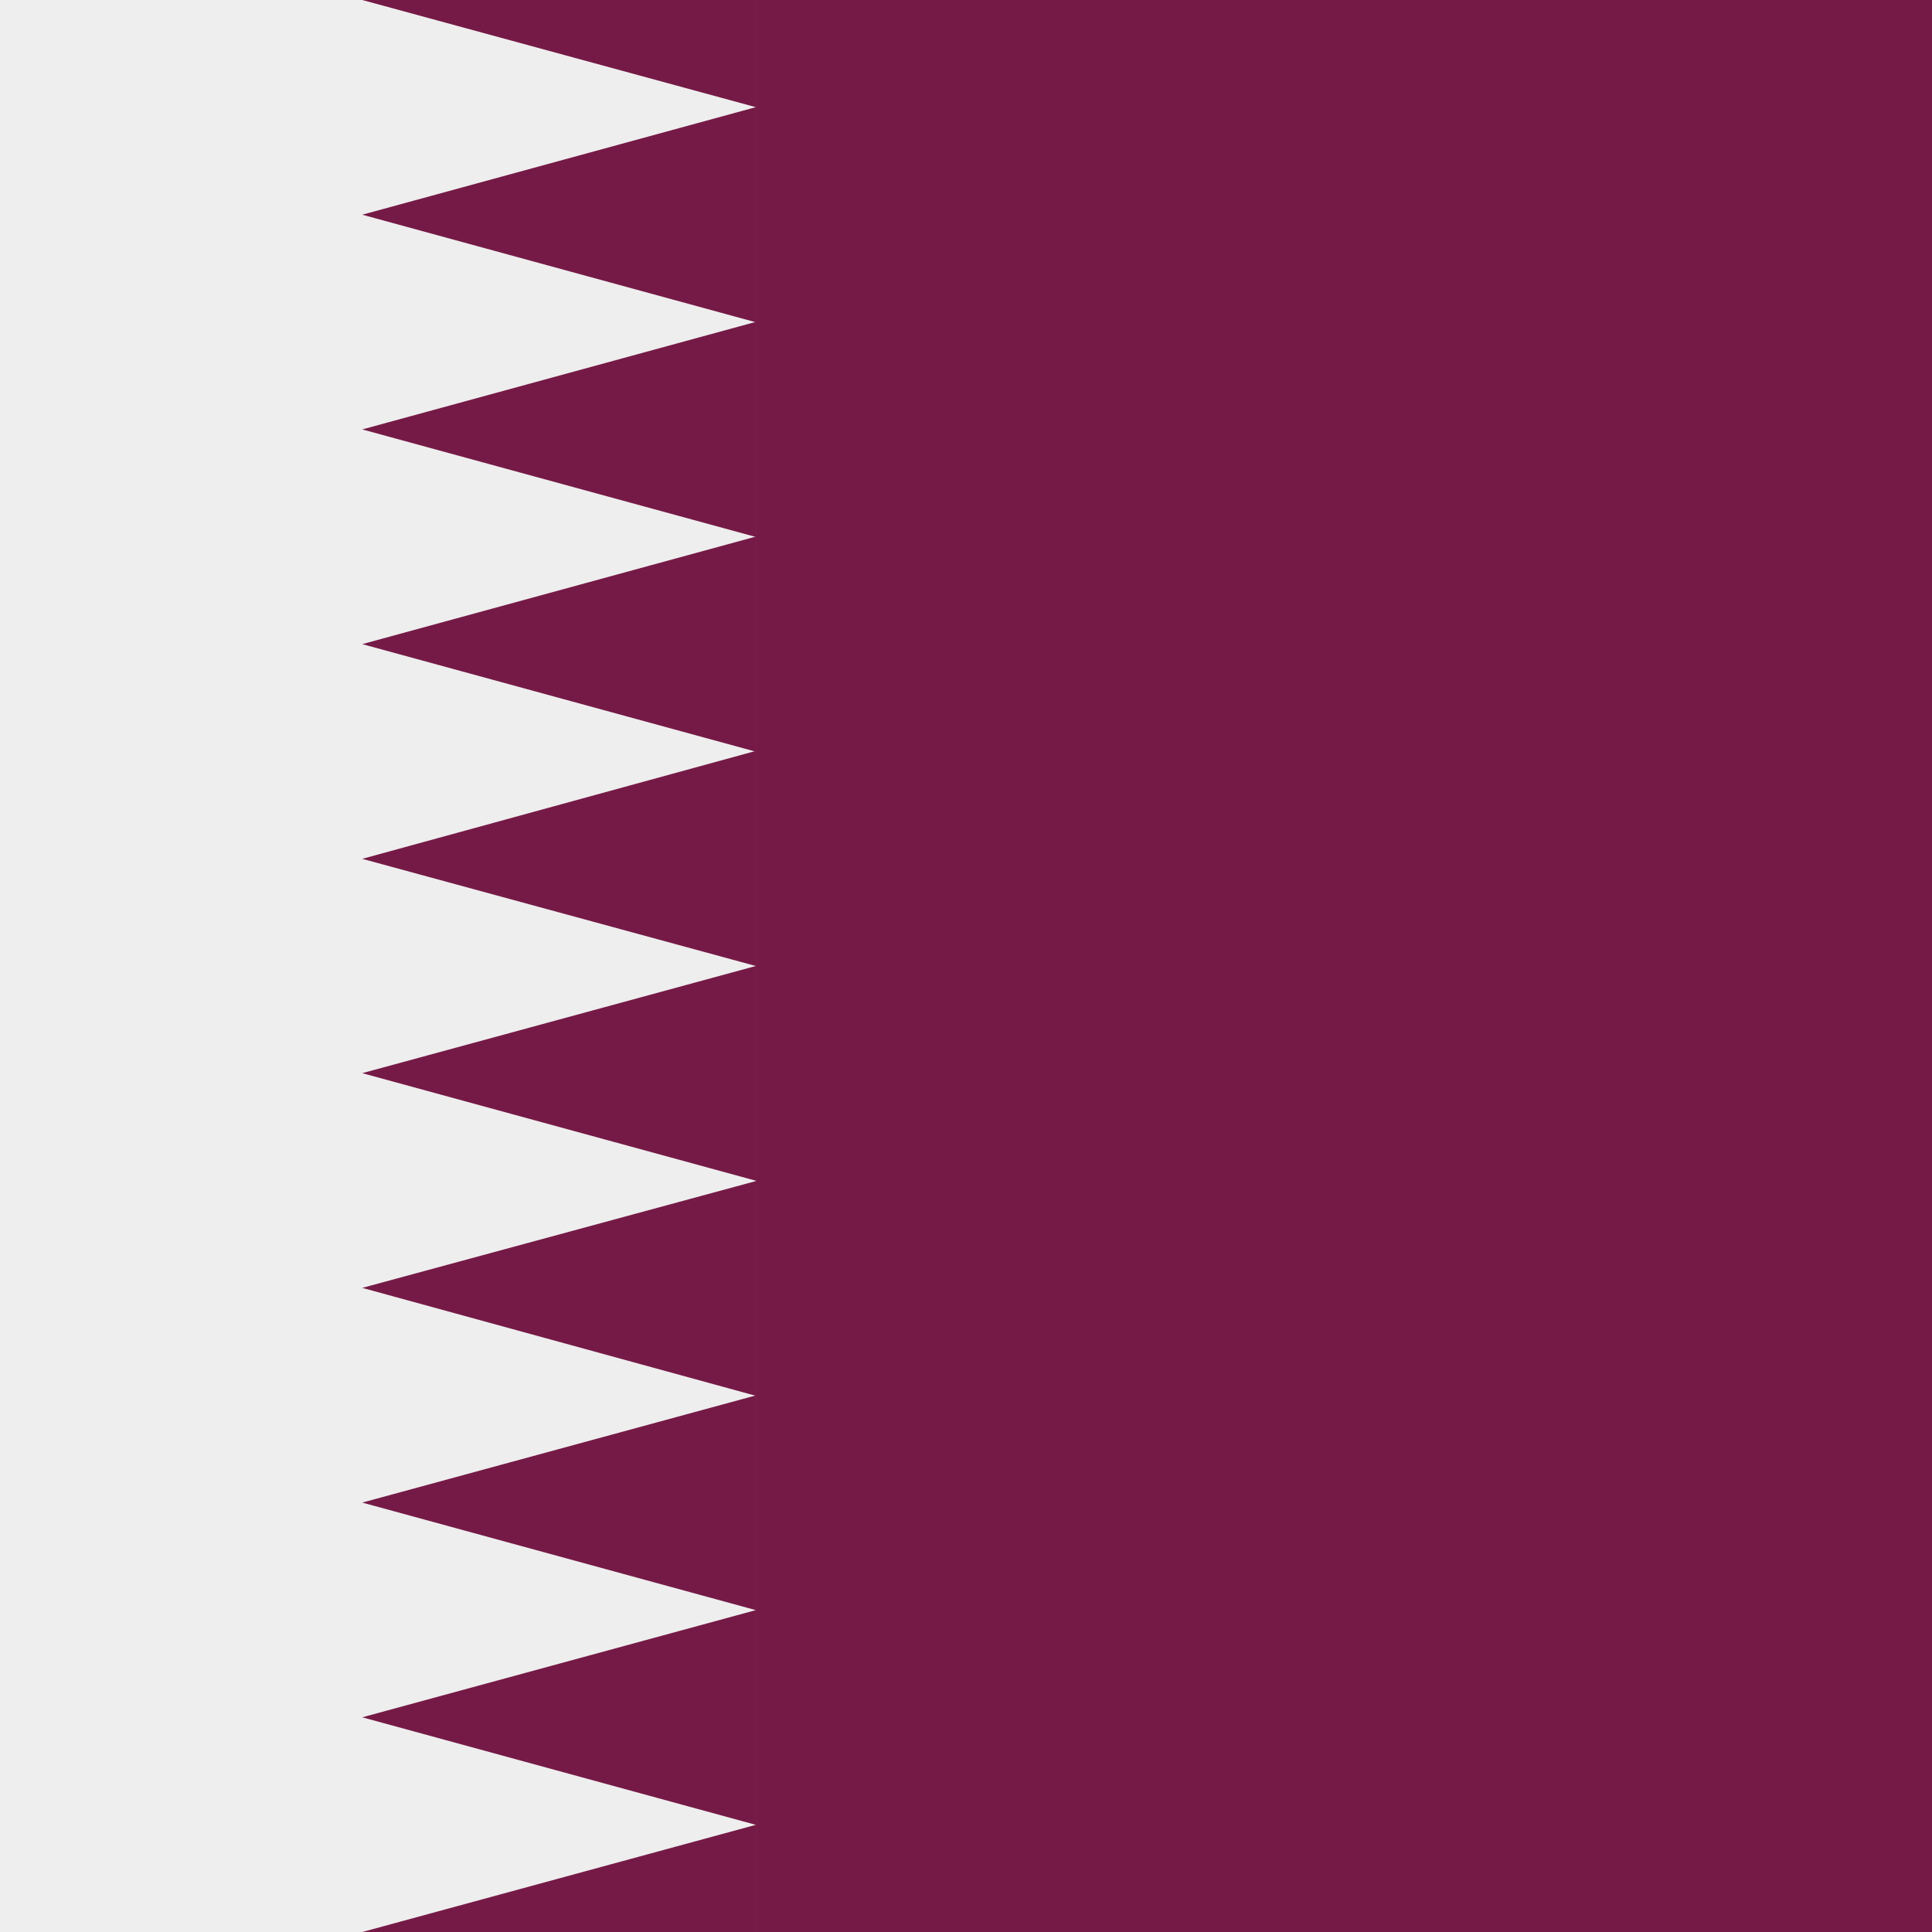
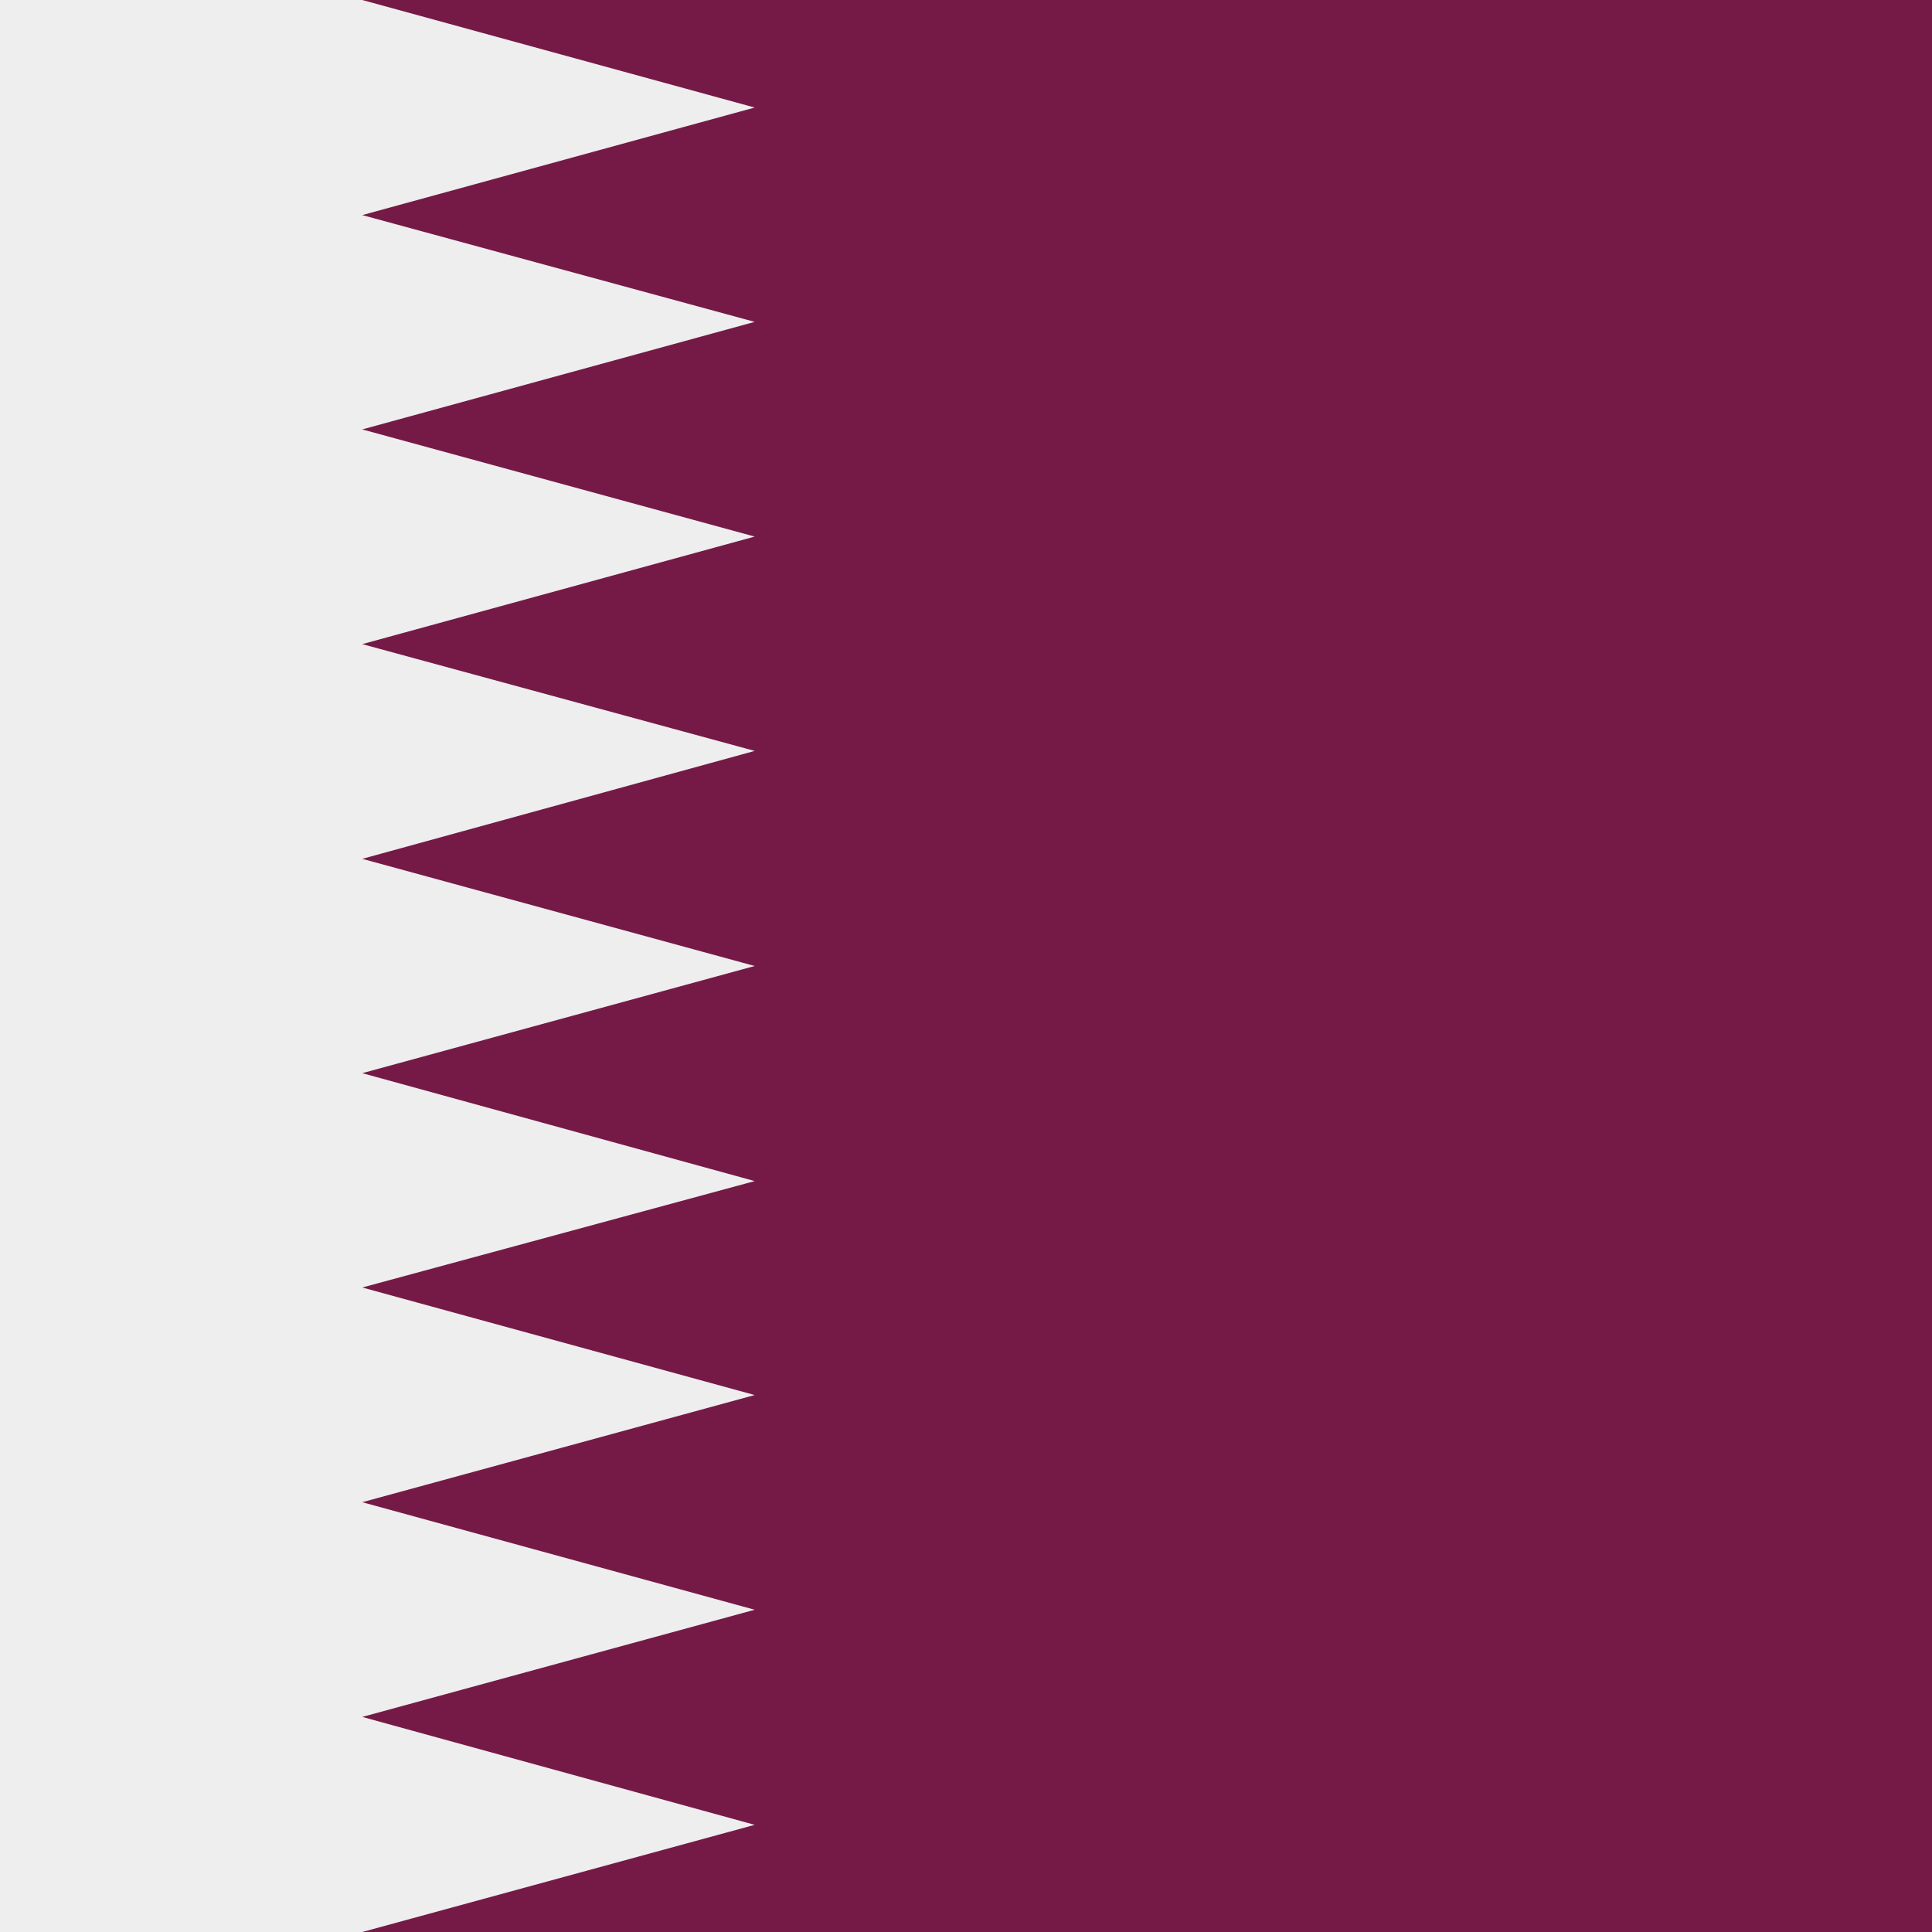
<svg xmlns="http://www.w3.org/2000/svg" width="512" height="512" fill="none">
  <path fill="#EEE" d="M0 0h369.8v512H0z" />
-   <path fill="#751A46" d="M200.3 0H512v512H200.3z" />
-   <g fill="#751A46" clip-path="url(#a)">
-     <path d="m96 0 104.3-28.4v56.8zm0 170.7 104.3-28.5v57zm0 170.6L200.3 313v56.9zm0-284.4 104.3-28.5v57z" />
-     <path d="M96 227.6 200.3 199v57zm0 170.6 104.3-28.4v56.9zm0-284.4 104.3-28.5v57zm0 170.6L200.3 256v56.9zm0 170.7 104.3-28.4v56.9zm0 56.9 104.3-28.4v56.8z" />
-   </g>
-   <defs>
-     <clipPath id="a">
-       <path fill="#fff" d="M96 0h104.3v512H96z" />
-     </clipPath>
-   </defs>
+   <path fill="#751A46" d="M512 512H96l104-28.4L96 455l104-28.4-104-28.5 104-28.4-104-28.5L200 313 96 284.4 200 256 96 227.6 200 199 96 170.7l104-28.5-104-28.4 104-28.5L96 57l104-28.5L96 0h416z" />
</svg>
